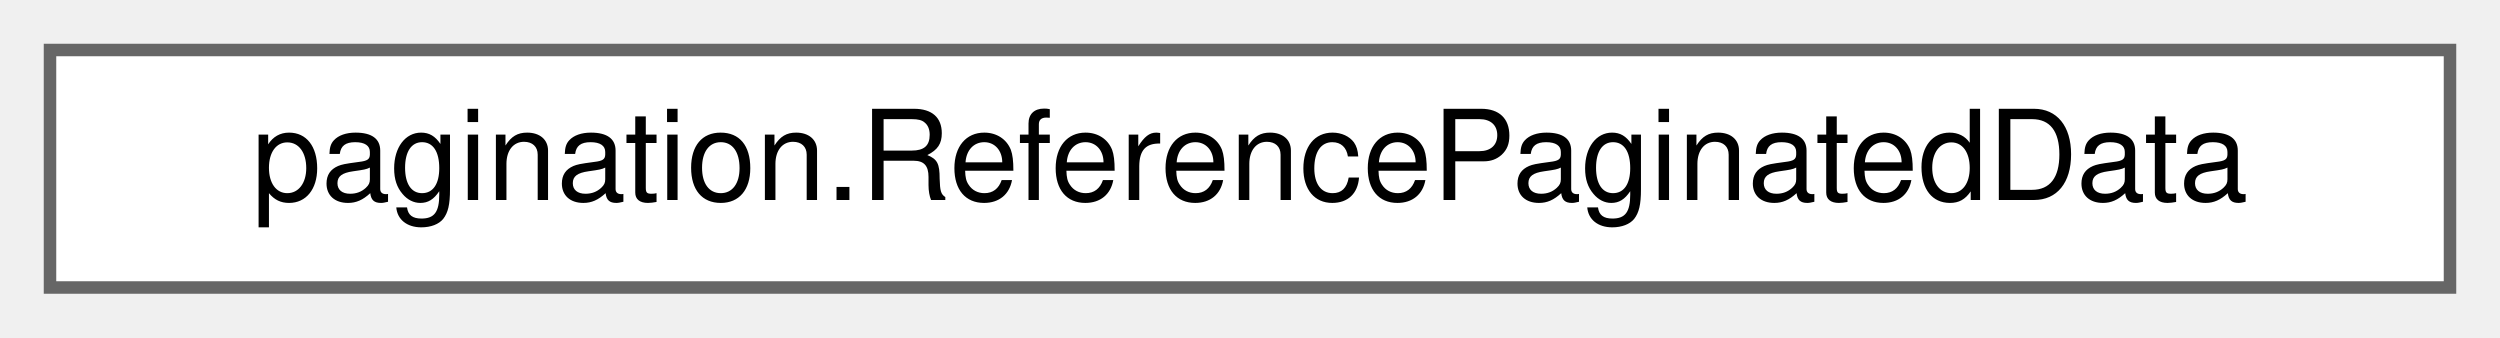
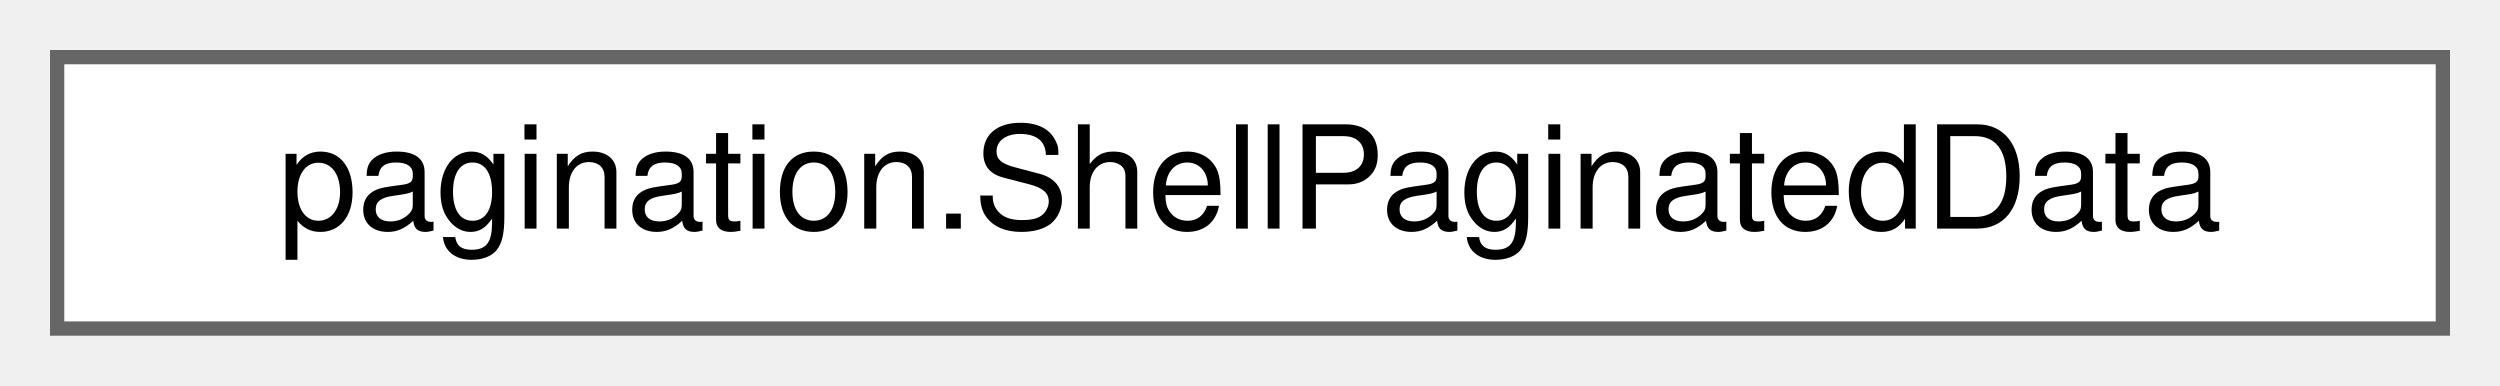
- <svg xmlns="http://www.w3.org/2000/svg" xmlns:xlink="http://www.w3.org/1999/xlink" width="200pt" height="27pt" viewBox="0.00 0.00 200.00 27.00">
+ <svg xmlns="http://www.w3.org/2000/svg" xmlns:xlink="http://www.w3.org/1999/xlink" width="175pt" height="27pt" viewBox="0.00 0.00 175.00 27.00">
  <g id="graph0" class="graph" transform="scale(1 1) rotate(0) translate(4 23)">
    <g id="Node000000" class="node">
      <g id="a_Node000000">
-         <a xlink:href="classpagination_1_1ReferencePaginatedData.html" target="_top" xlink:title="Class representing paginated data for References.">
-           <polygon fill="white" stroke="#666666" points="192,-19 0,-19 0,0 192,0 192,-19" />
-           <text text-anchor="middle" x="96" y="-7" font-family="Helvetica,sans-Serif" font-size="10.00">pagination.ReferencePaginatedData</text>
+         <a xlink:href="classpagination_1_1ShellPaginatedData.html" target="_top" xlink:title="Class representing paginated data for Asset Administration Shells.">
+           <polygon fill="white" stroke="#666666" points="167,-19 0,-19 0,0 167,0 167,-19" />
+           <text text-anchor="middle" x="83.5" y="-7" font-family="Helvetica,sans-Serif" font-size="10.00">pagination.ShellPaginatedData</text>
        </a>
      </g>
    </g>
  </g>
</svg>
